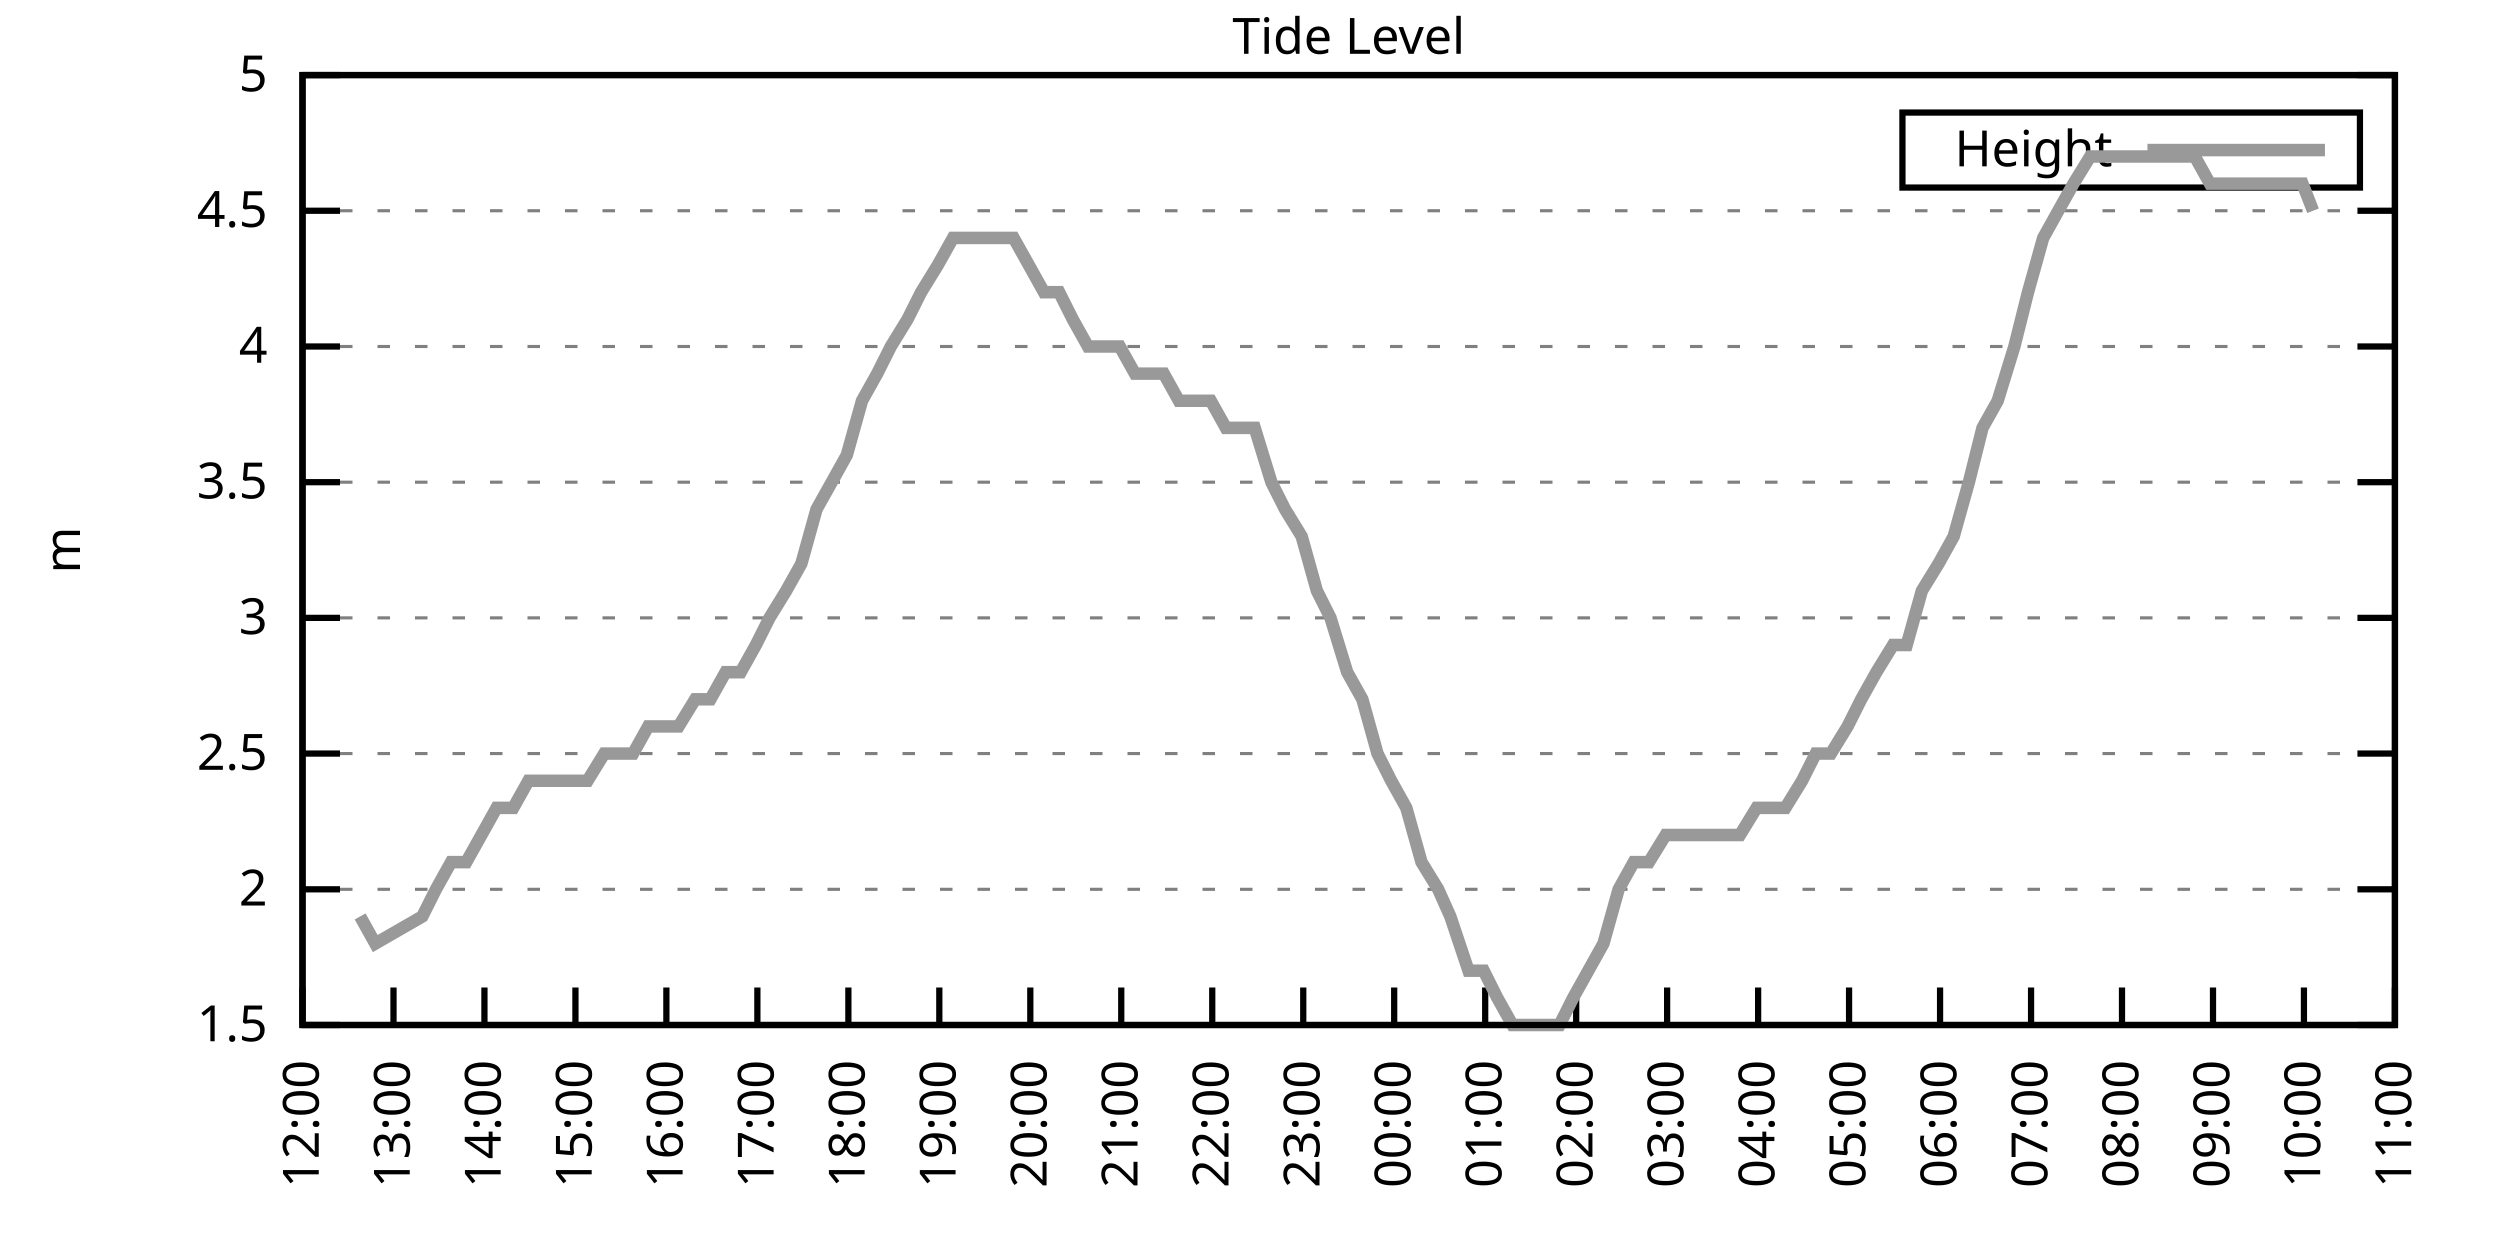
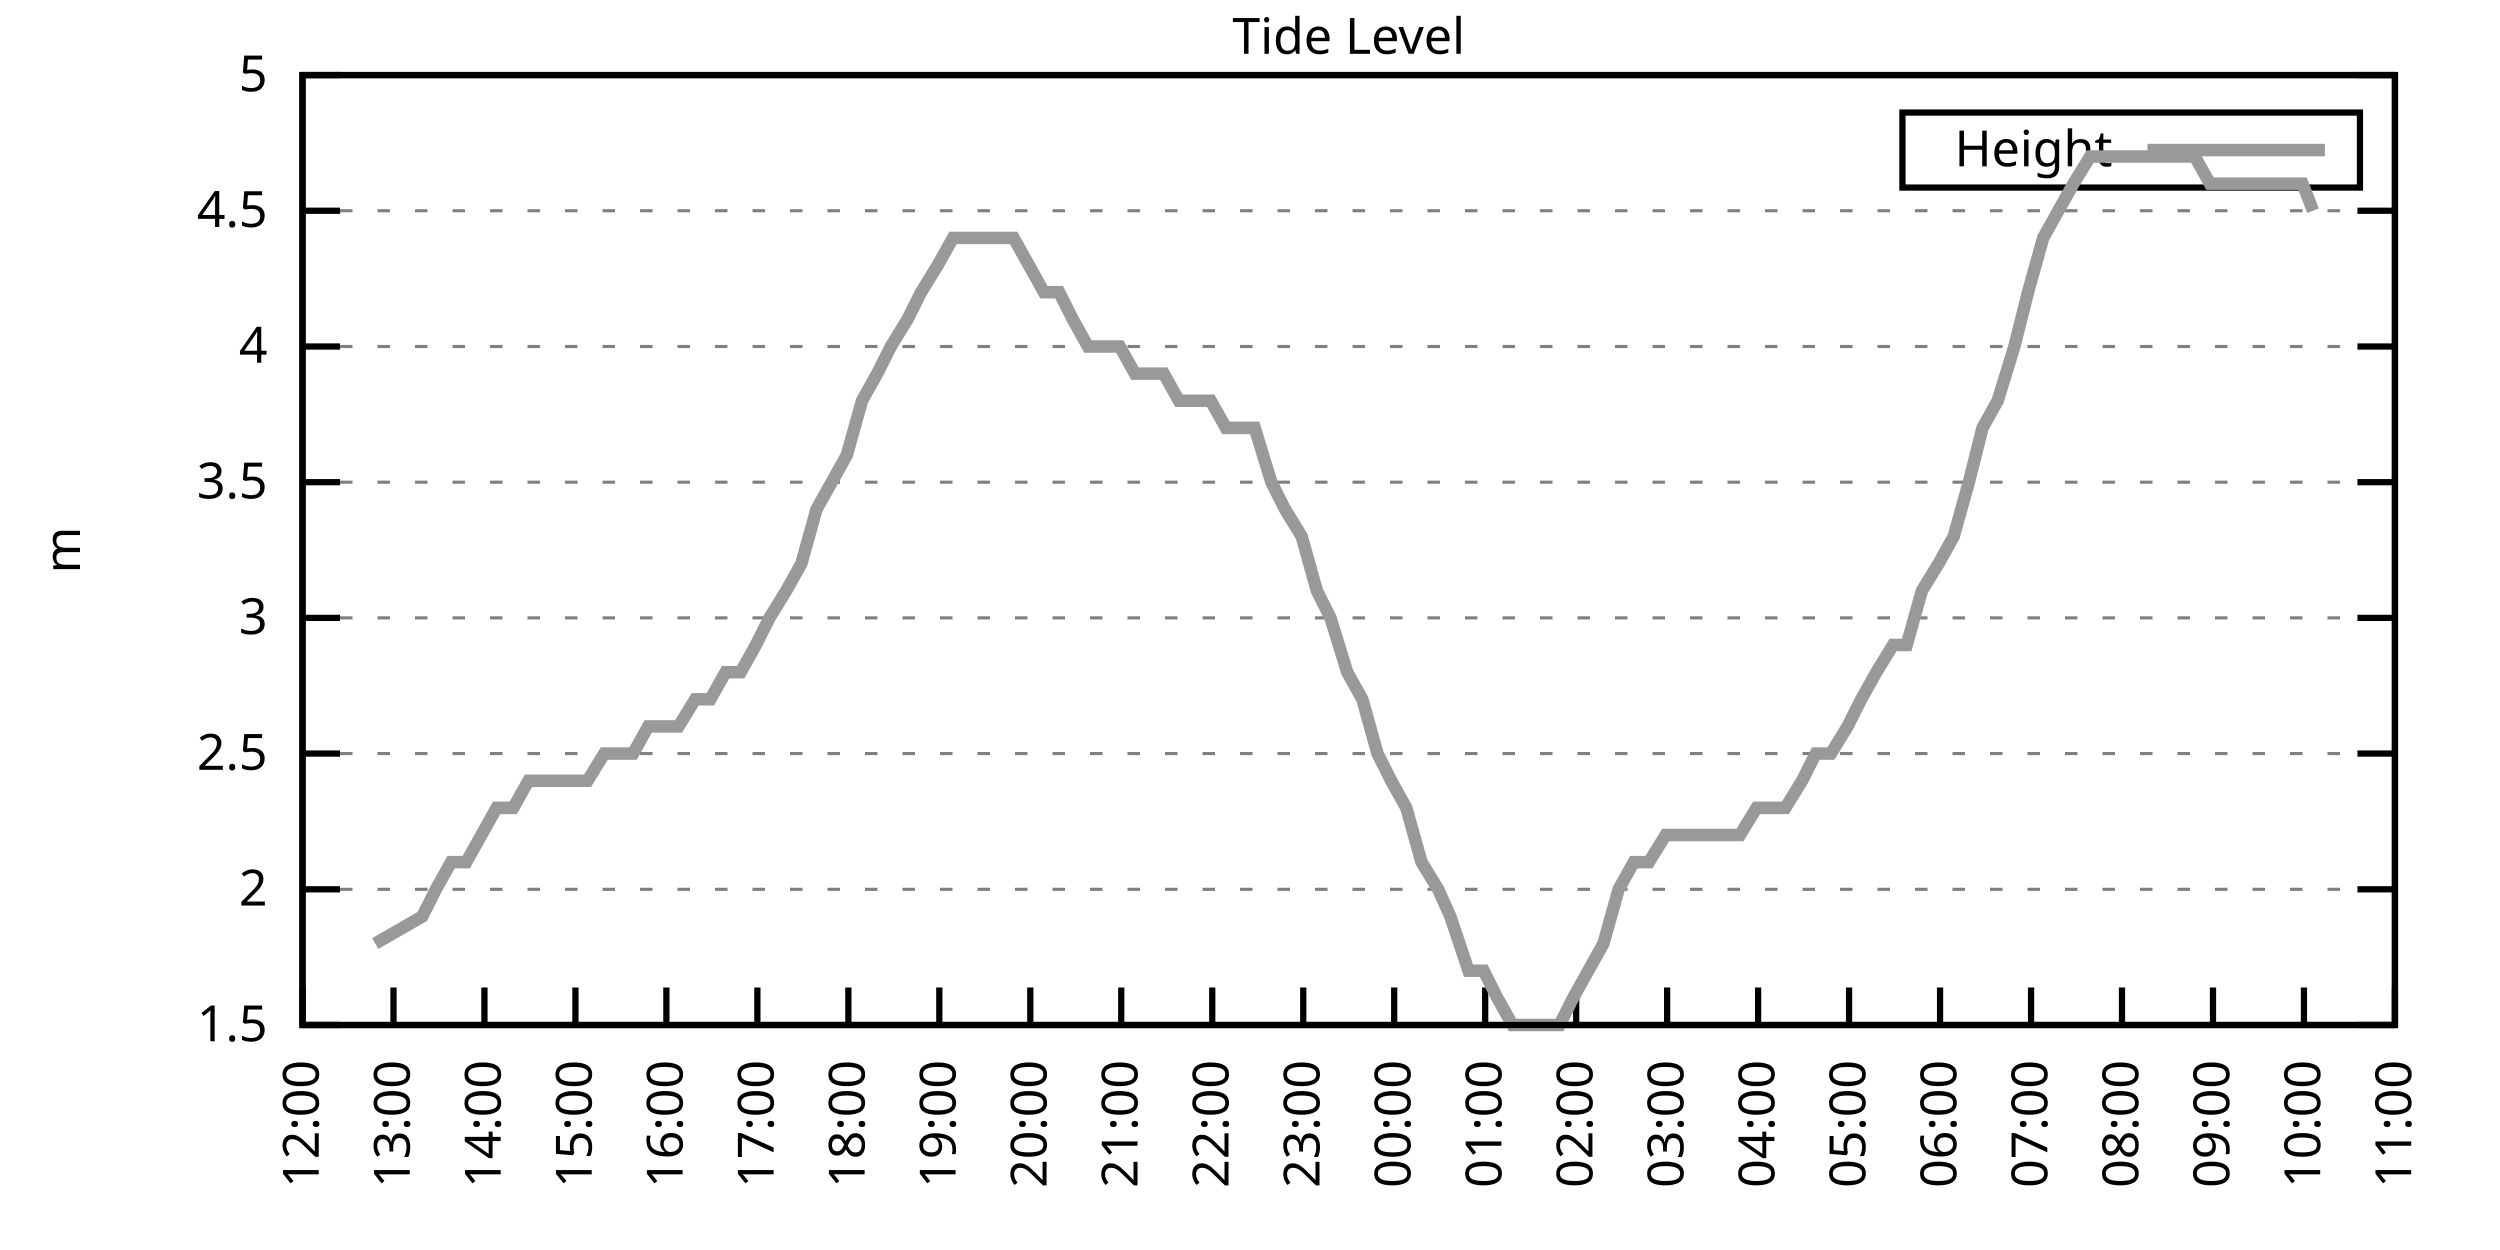
<svg xmlns="http://www.w3.org/2000/svg" xmlns:xlink="http://www.w3.org/1999/xlink" width="400" height="200" viewBox="0 0 400 200">
  <g id="gnuplot_canvas">
    <rect x="0" y="0" width="400" height="200" fill="none" />
    <defs>
      <circle id="gpDot" r="0.5" stroke-width="0.5" stroke="currentColor" />
      <path id="gpPt0" stroke-width="0.333" stroke="currentColor" d="M-1,0 h2 M0,-1 v2" />
      <path id="gpPt1" stroke-width="0.333" stroke="currentColor" d="M-1,-1 L1,1 M1,-1 L-1,1" />
      <path id="gpPt2" stroke-width="0.333" stroke="currentColor" d="M-1,0 L1,0 M0,-1 L0,1 M-1,-1 L1,1 M-1,1 L1,-1" />
      <rect id="gpPt3" stroke-width="0.333" stroke="currentColor" x="-1" y="-1" width="2" height="2" />
      <rect id="gpPt4" stroke-width="0.333" stroke="currentColor" fill="currentColor" x="-1" y="-1" width="2" height="2" />
      <circle id="gpPt5" stroke-width="0.333" stroke="currentColor" cx="0" cy="0" r="1" />
      <use xlink:href="#gpPt5" id="gpPt6" fill="currentColor" stroke="none" />
      <path id="gpPt7" stroke-width="0.333" stroke="currentColor" d="M0,-1.33 L-1.33,0.67 L1.33,0.67 z" />
      <use xlink:href="#gpPt7" id="gpPt8" fill="currentColor" stroke="none" />
      <use xlink:href="#gpPt7" id="gpPt9" stroke="currentColor" transform="rotate(180)" />
      <use xlink:href="#gpPt9" id="gpPt10" fill="currentColor" stroke="none" />
      <use xlink:href="#gpPt3" id="gpPt11" stroke="currentColor" transform="rotate(45)" />
      <use xlink:href="#gpPt11" id="gpPt12" fill="currentColor" stroke="none" />
      <path id="gpPt13" stroke-width="0.333" stroke="currentColor" d="M0,1.330 L1.265,0.411 L0.782,-1.067 L-0.782,-1.076 L-1.265,0.411 z" />
      <use xlink:href="#gpPt13" id="gpPt14" fill="currentColor" stroke="none" />
      <filter id="textbox" filterUnits="objectBoundingBox" x="0" y="0" height="1" width="1">
        <feFlood flood-color="white" flood-opacity="1" result="bgnd" />
        <feComposite in="SourceGraphic" in2="bgnd" operator="atop" />
      </filter>
      <filter id="greybox" filterUnits="objectBoundingBox" x="0" y="0" height="1" width="1">
        <feFlood flood-color="lightgrey" flood-opacity="1" result="grey" />
        <feComposite in="SourceGraphic" in2="grey" operator="atop" />
      </filter>
    </defs>
    <g fill="none" color="white" stroke="currentColor" stroke-width="1.00" stroke-linecap="butt" stroke-linejoin="miter">
</g>
    <g fill="none" color="black" stroke="currentColor" stroke-width="1.00" stroke-linecap="butt" stroke-linejoin="miter">
      <g stroke="none" shape-rendering="crispEdges">
        <polygon fill="rgb(255, 255, 255)" points="48.40,164.00 383.18,164.00 383.18,12.02 48.40,12.02 " />
      </g>
    </g>
    <g fill="none" color="black" stroke="currentColor" stroke-width="1.00" stroke-linecap="butt" stroke-linejoin="miter">
</g>
    <g fill="none" color="black" stroke="black" stroke-width="0.50" stroke-linecap="butt" stroke-linejoin="miter">
</g>
    <g fill="none" color="gray" stroke="currentColor" stroke-width="0.50" stroke-linecap="butt" stroke-linejoin="miter">
      <path stroke="gray" stroke-dasharray="2,4" class="gridline" d="M48.40,164.00 L383.19,164.00  " />
    </g>
    <g fill="none" color="gray" stroke="gray" stroke-width="1.00" stroke-linecap="butt" stroke-linejoin="miter">
</g>
    <g fill="none" color="black" stroke="currentColor" stroke-width="1.00" stroke-linecap="butt" stroke-linejoin="miter">
      <path stroke="black" d="M48.40,164.00 L54.40,164.00 M383.19,164.00 L377.19,164.00  " />
      <g transform="translate(42.80,166.60)" stroke="none" fill="black" font-family="Sans" font-size="8.00" text-anchor="end">
        <text>
          <tspan font-family="Sans"> 1.5</tspan>
        </text>
      </g>
    </g>
    <g fill="none" color="black" stroke="currentColor" stroke-width="1.00" stroke-linecap="butt" stroke-linejoin="miter">
</g>
    <g fill="none" color="black" stroke="black" stroke-width="0.50" stroke-linecap="butt" stroke-linejoin="miter">
</g>
    <g fill="none" color="gray" stroke="currentColor" stroke-width="0.50" stroke-linecap="butt" stroke-linejoin="miter">
      <path stroke="gray" stroke-dasharray="2,4" class="gridline" d="M48.40,142.29 L383.19,142.29  " />
    </g>
    <g fill="none" color="gray" stroke="gray" stroke-width="1.00" stroke-linecap="butt" stroke-linejoin="miter">
</g>
    <g fill="none" color="black" stroke="currentColor" stroke-width="1.00" stroke-linecap="butt" stroke-linejoin="miter">
      <path stroke="black" d="M48.40,142.29 L54.40,142.29 M383.19,142.29 L377.19,142.29  " />
      <g transform="translate(42.80,144.89)" stroke="none" fill="black" font-family="Sans" font-size="8.00" text-anchor="end">
        <text>
          <tspan font-family="Sans"> 2</tspan>
        </text>
      </g>
    </g>
    <g fill="none" color="black" stroke="currentColor" stroke-width="1.00" stroke-linecap="butt" stroke-linejoin="miter">
</g>
    <g fill="none" color="black" stroke="black" stroke-width="0.50" stroke-linecap="butt" stroke-linejoin="miter">
</g>
    <g fill="none" color="gray" stroke="currentColor" stroke-width="0.50" stroke-linecap="butt" stroke-linejoin="miter">
      <path stroke="gray" stroke-dasharray="2,4" class="gridline" d="M48.40,120.57 L383.19,120.57  " />
    </g>
    <g fill="none" color="gray" stroke="gray" stroke-width="1.00" stroke-linecap="butt" stroke-linejoin="miter">
</g>
    <g fill="none" color="black" stroke="currentColor" stroke-width="1.00" stroke-linecap="butt" stroke-linejoin="miter">
      <path stroke="black" d="M48.40,120.57 L54.40,120.57 M383.19,120.57 L377.19,120.57  " />
      <g transform="translate(42.80,123.17)" stroke="none" fill="black" font-family="Sans" font-size="8.00" text-anchor="end">
        <text>
          <tspan font-family="Sans"> 2.5</tspan>
        </text>
      </g>
    </g>
    <g fill="none" color="black" stroke="currentColor" stroke-width="1.00" stroke-linecap="butt" stroke-linejoin="miter">
</g>
    <g fill="none" color="black" stroke="black" stroke-width="0.50" stroke-linecap="butt" stroke-linejoin="miter">
</g>
    <g fill="none" color="gray" stroke="currentColor" stroke-width="0.50" stroke-linecap="butt" stroke-linejoin="miter">
      <path stroke="gray" stroke-dasharray="2,4" class="gridline" d="M48.40,98.86 L383.19,98.86  " />
    </g>
    <g fill="none" color="gray" stroke="gray" stroke-width="1.00" stroke-linecap="butt" stroke-linejoin="miter">
</g>
    <g fill="none" color="black" stroke="currentColor" stroke-width="1.00" stroke-linecap="butt" stroke-linejoin="miter">
      <path stroke="black" d="M48.40,98.86 L54.40,98.86 M383.19,98.86 L377.19,98.86  " />
      <g transform="translate(42.80,101.46)" stroke="none" fill="black" font-family="Sans" font-size="8.00" text-anchor="end">
        <text>
          <tspan font-family="Sans"> 3</tspan>
        </text>
      </g>
    </g>
    <g fill="none" color="black" stroke="currentColor" stroke-width="1.00" stroke-linecap="butt" stroke-linejoin="miter">
</g>
    <g fill="none" color="black" stroke="black" stroke-width="0.50" stroke-linecap="butt" stroke-linejoin="miter">
</g>
    <g fill="none" color="gray" stroke="currentColor" stroke-width="0.50" stroke-linecap="butt" stroke-linejoin="miter">
      <path stroke="gray" stroke-dasharray="2,4" class="gridline" d="M48.40,77.15 L383.19,77.15  " />
    </g>
    <g fill="none" color="gray" stroke="gray" stroke-width="1.00" stroke-linecap="butt" stroke-linejoin="miter">
</g>
    <g fill="none" color="black" stroke="currentColor" stroke-width="1.00" stroke-linecap="butt" stroke-linejoin="miter">
      <path stroke="black" d="M48.40,77.15 L54.40,77.15 M383.19,77.15 L377.19,77.15  " />
      <g transform="translate(42.80,79.75)" stroke="none" fill="black" font-family="Sans" font-size="8.00" text-anchor="end">
        <text>
          <tspan font-family="Sans"> 3.5</tspan>
        </text>
      </g>
    </g>
    <g fill="none" color="black" stroke="currentColor" stroke-width="1.00" stroke-linecap="butt" stroke-linejoin="miter">
</g>
    <g fill="none" color="black" stroke="black" stroke-width="0.50" stroke-linecap="butt" stroke-linejoin="miter">
</g>
    <g fill="none" color="gray" stroke="currentColor" stroke-width="0.50" stroke-linecap="butt" stroke-linejoin="miter">
      <path stroke="gray" stroke-dasharray="2,4" class="gridline" d="M48.40,55.44 L383.19,55.44  " />
    </g>
    <g fill="none" color="gray" stroke="gray" stroke-width="1.00" stroke-linecap="butt" stroke-linejoin="miter">
</g>
    <g fill="none" color="black" stroke="currentColor" stroke-width="1.00" stroke-linecap="butt" stroke-linejoin="miter">
      <path stroke="black" d="M48.40,55.44 L54.40,55.44 M383.19,55.44 L377.19,55.44  " />
      <g transform="translate(42.80,58.04)" stroke="none" fill="black" font-family="Sans" font-size="8.00" text-anchor="end">
        <text>
          <tspan font-family="Sans"> 4</tspan>
        </text>
      </g>
    </g>
    <g fill="none" color="black" stroke="currentColor" stroke-width="1.00" stroke-linecap="butt" stroke-linejoin="miter">
</g>
    <g fill="none" color="black" stroke="black" stroke-width="0.50" stroke-linecap="butt" stroke-linejoin="miter">
</g>
    <g fill="none" color="gray" stroke="currentColor" stroke-width="0.50" stroke-linecap="butt" stroke-linejoin="miter">
      <path stroke="gray" stroke-dasharray="2,4" class="gridline" d="M48.40,33.72 L383.19,33.72  " />
    </g>
    <g fill="none" color="gray" stroke="gray" stroke-width="1.00" stroke-linecap="butt" stroke-linejoin="miter">
</g>
    <g fill="none" color="black" stroke="currentColor" stroke-width="1.00" stroke-linecap="butt" stroke-linejoin="miter">
      <path stroke="black" d="M48.40,33.72 L54.40,33.72 M383.19,33.72 L377.19,33.72  " />
      <g transform="translate(42.80,36.32)" stroke="none" fill="black" font-family="Sans" font-size="8.00" text-anchor="end">
        <text>
          <tspan font-family="Sans"> 4.5</tspan>
        </text>
      </g>
    </g>
    <g fill="none" color="black" stroke="currentColor" stroke-width="1.00" stroke-linecap="butt" stroke-linejoin="miter">
</g>
    <g fill="none" color="black" stroke="black" stroke-width="0.50" stroke-linecap="butt" stroke-linejoin="miter">
</g>
    <g fill="none" color="gray" stroke="currentColor" stroke-width="0.50" stroke-linecap="butt" stroke-linejoin="miter">
      <path stroke="gray" stroke-dasharray="2,4" class="gridline" d="M48.40,12.01 L383.19,12.01  " />
    </g>
    <g fill="none" color="gray" stroke="gray" stroke-width="1.00" stroke-linecap="butt" stroke-linejoin="miter">
</g>
    <g fill="none" color="black" stroke="currentColor" stroke-width="1.00" stroke-linecap="butt" stroke-linejoin="miter">
      <path stroke="black" d="M48.40,12.01 L54.40,12.01 M383.19,12.01 L377.19,12.01  " />
      <g transform="translate(42.80,14.61)" stroke="none" fill="black" font-family="Sans" font-size="8.00" text-anchor="end">
        <text>
          <tspan font-family="Sans"> 5</tspan>
        </text>
      </g>
    </g>
    <g fill="none" color="black" stroke="currentColor" stroke-width="1.00" stroke-linecap="butt" stroke-linejoin="miter">
      <path stroke="black" d="M48.40,164.00 L48.40,158.00  " />
      <g transform="translate(51.00,169.60) rotate(270.00)" stroke="none" fill="black" font-family="Sans" font-size="8.00" text-anchor="end">
        <text>
          <tspan font-family="Sans">12:00</tspan>
        </text>
      </g>
    </g>
    <g fill="none" color="black" stroke="currentColor" stroke-width="1.00" stroke-linecap="butt" stroke-linejoin="miter">
      <path stroke="black" d="M62.96,164.00 L62.96,158.00  " />
      <g transform="translate(65.56,169.60) rotate(270.00)" stroke="none" fill="black" font-family="Sans" font-size="8.00" text-anchor="end">
        <text>
          <tspan font-family="Sans">13:00</tspan>
        </text>
      </g>
    </g>
    <g fill="none" color="black" stroke="currentColor" stroke-width="1.00" stroke-linecap="butt" stroke-linejoin="miter">
      <path stroke="black" d="M77.51,164.00 L77.51,158.00  " />
      <g transform="translate(80.11,169.60) rotate(270.00)" stroke="none" fill="black" font-family="Sans" font-size="8.00" text-anchor="end">
        <text>
          <tspan font-family="Sans">14:00</tspan>
        </text>
      </g>
    </g>
    <g fill="none" color="black" stroke="currentColor" stroke-width="1.00" stroke-linecap="butt" stroke-linejoin="miter">
      <path stroke="black" d="M92.07,164.00 L92.07,158.00  " />
      <g transform="translate(94.67,169.60) rotate(270.00)" stroke="none" fill="black" font-family="Sans" font-size="8.00" text-anchor="end">
        <text>
          <tspan font-family="Sans">15:00</tspan>
        </text>
      </g>
    </g>
    <g fill="none" color="black" stroke="currentColor" stroke-width="1.00" stroke-linecap="butt" stroke-linejoin="miter">
      <path stroke="black" d="M106.62,164.00 L106.62,158.00  " />
      <g transform="translate(109.22,169.60) rotate(270.00)" stroke="none" fill="black" font-family="Sans" font-size="8.00" text-anchor="end">
        <text>
          <tspan font-family="Sans">16:00</tspan>
        </text>
      </g>
    </g>
    <g fill="none" color="black" stroke="currentColor" stroke-width="1.00" stroke-linecap="butt" stroke-linejoin="miter">
      <path stroke="black" d="M121.18,164.00 L121.18,158.00  " />
      <g transform="translate(123.78,169.60) rotate(270.00)" stroke="none" fill="black" font-family="Sans" font-size="8.00" text-anchor="end">
        <text>
          <tspan font-family="Sans">17:00</tspan>
        </text>
      </g>
    </g>
    <g fill="none" color="black" stroke="currentColor" stroke-width="1.00" stroke-linecap="butt" stroke-linejoin="miter">
      <path stroke="black" d="M135.74,164.00 L135.74,158.00  " />
      <g transform="translate(138.34,169.60) rotate(270.00)" stroke="none" fill="black" font-family="Sans" font-size="8.00" text-anchor="end">
        <text>
          <tspan font-family="Sans">18:00</tspan>
        </text>
      </g>
    </g>
    <g fill="none" color="black" stroke="currentColor" stroke-width="1.00" stroke-linecap="butt" stroke-linejoin="miter">
      <path stroke="black" d="M150.29,164.00 L150.29,158.00  " />
      <g transform="translate(152.89,169.60) rotate(270.00)" stroke="none" fill="black" font-family="Sans" font-size="8.00" text-anchor="end">
        <text>
          <tspan font-family="Sans">19:00</tspan>
        </text>
      </g>
    </g>
    <g fill="none" color="black" stroke="currentColor" stroke-width="1.00" stroke-linecap="butt" stroke-linejoin="miter">
      <path stroke="black" d="M164.85,164.00 L164.85,158.00  " />
      <g transform="translate(167.45,169.60) rotate(270.00)" stroke="none" fill="black" font-family="Sans" font-size="8.00" text-anchor="end">
        <text>
          <tspan font-family="Sans">20:00</tspan>
        </text>
      </g>
    </g>
    <g fill="none" color="black" stroke="currentColor" stroke-width="1.00" stroke-linecap="butt" stroke-linejoin="miter">
      <path stroke="black" d="M179.40,164.00 L179.40,158.00  " />
      <g transform="translate(182.00,169.60) rotate(270.00)" stroke="none" fill="black" font-family="Sans" font-size="8.00" text-anchor="end">
        <text>
          <tspan font-family="Sans">21:00</tspan>
        </text>
      </g>
    </g>
    <g fill="none" color="black" stroke="currentColor" stroke-width="1.00" stroke-linecap="butt" stroke-linejoin="miter">
      <path stroke="black" d="M193.96,164.00 L193.96,158.00  " />
      <g transform="translate(196.56,169.60) rotate(270.00)" stroke="none" fill="black" font-family="Sans" font-size="8.00" text-anchor="end">
        <text>
          <tspan font-family="Sans">22:00</tspan>
        </text>
      </g>
    </g>
    <g fill="none" color="black" stroke="currentColor" stroke-width="1.00" stroke-linecap="butt" stroke-linejoin="miter">
      <path stroke="black" d="M208.52,164.00 L208.52,158.00  " />
      <g transform="translate(211.12,169.60) rotate(270.00)" stroke="none" fill="black" font-family="Sans" font-size="8.00" text-anchor="end">
        <text>
          <tspan font-family="Sans">23:00</tspan>
        </text>
      </g>
    </g>
    <g fill="none" color="black" stroke="currentColor" stroke-width="1.00" stroke-linecap="butt" stroke-linejoin="miter">
      <path stroke="black" d="M223.07,164.00 L223.07,158.00  " />
      <g transform="translate(225.67,169.60) rotate(270.00)" stroke="none" fill="black" font-family="Sans" font-size="8.00" text-anchor="end">
        <text>
          <tspan font-family="Sans">00:00</tspan>
        </text>
      </g>
    </g>
    <g fill="none" color="black" stroke="currentColor" stroke-width="1.00" stroke-linecap="butt" stroke-linejoin="miter">
      <path stroke="black" d="M237.63,164.00 L237.63,158.00  " />
      <g transform="translate(240.23,169.60) rotate(270.00)" stroke="none" fill="black" font-family="Sans" font-size="8.00" text-anchor="end">
        <text>
          <tspan font-family="Sans">01:00</tspan>
        </text>
      </g>
    </g>
    <g fill="none" color="black" stroke="currentColor" stroke-width="1.00" stroke-linecap="butt" stroke-linejoin="miter">
      <path stroke="black" d="M252.19,164.00 L252.19,158.00  " />
      <g transform="translate(254.79,169.60) rotate(270.00)" stroke="none" fill="black" font-family="Sans" font-size="8.00" text-anchor="end">
        <text>
          <tspan font-family="Sans">02:00</tspan>
        </text>
      </g>
    </g>
    <g fill="none" color="black" stroke="currentColor" stroke-width="1.00" stroke-linecap="butt" stroke-linejoin="miter">
      <path stroke="black" d="M266.74,164.00 L266.74,158.00  " />
      <g transform="translate(269.34,169.60) rotate(270.00)" stroke="none" fill="black" font-family="Sans" font-size="8.00" text-anchor="end">
        <text>
          <tspan font-family="Sans">03:00</tspan>
        </text>
      </g>
    </g>
    <g fill="none" color="black" stroke="currentColor" stroke-width="1.00" stroke-linecap="butt" stroke-linejoin="miter">
      <path stroke="black" d="M281.30,164.00 L281.30,158.00  " />
      <g transform="translate(283.90,169.60) rotate(270.00)" stroke="none" fill="black" font-family="Sans" font-size="8.00" text-anchor="end">
        <text>
          <tspan font-family="Sans">04:00</tspan>
        </text>
      </g>
    </g>
    <g fill="none" color="black" stroke="currentColor" stroke-width="1.00" stroke-linecap="butt" stroke-linejoin="miter">
      <path stroke="black" d="M295.85,164.00 L295.85,158.00  " />
      <g transform="translate(298.45,169.60) rotate(270.00)" stroke="none" fill="black" font-family="Sans" font-size="8.00" text-anchor="end">
        <text>
          <tspan font-family="Sans">05:00</tspan>
        </text>
      </g>
    </g>
    <g fill="none" color="black" stroke="currentColor" stroke-width="1.00" stroke-linecap="butt" stroke-linejoin="miter">
      <path stroke="black" d="M310.41,164.00 L310.41,158.00  " />
      <g transform="translate(313.01,169.60) rotate(270.00)" stroke="none" fill="black" font-family="Sans" font-size="8.00" text-anchor="end">
        <text>
          <tspan font-family="Sans">06:00</tspan>
        </text>
      </g>
    </g>
    <g fill="none" color="black" stroke="currentColor" stroke-width="1.00" stroke-linecap="butt" stroke-linejoin="miter">
      <path stroke="black" d="M324.97,164.00 L324.97,158.00  " />
      <g transform="translate(327.57,169.60) rotate(270.00)" stroke="none" fill="black" font-family="Sans" font-size="8.00" text-anchor="end">
        <text>
          <tspan font-family="Sans">07:00</tspan>
        </text>
      </g>
    </g>
    <g fill="none" color="black" stroke="currentColor" stroke-width="1.00" stroke-linecap="butt" stroke-linejoin="miter">
      <path stroke="black" d="M339.52,164.00 L339.52,158.00  " />
      <g transform="translate(342.12,169.60) rotate(270.00)" stroke="none" fill="black" font-family="Sans" font-size="8.00" text-anchor="end">
        <text>
          <tspan font-family="Sans">08:00</tspan>
        </text>
      </g>
    </g>
    <g fill="none" color="black" stroke="currentColor" stroke-width="1.00" stroke-linecap="butt" stroke-linejoin="miter">
      <path stroke="black" d="M354.08,164.00 L354.08,158.00  " />
      <g transform="translate(356.68,169.60) rotate(270.00)" stroke="none" fill="black" font-family="Sans" font-size="8.00" text-anchor="end">
        <text>
          <tspan font-family="Sans">09:00</tspan>
        </text>
      </g>
    </g>
    <g fill="none" color="black" stroke="currentColor" stroke-width="1.00" stroke-linecap="butt" stroke-linejoin="miter">
      <path stroke="black" d="M368.63,164.00 L368.63,158.00  " />
      <g transform="translate(371.23,169.60) rotate(270.00)" stroke="none" fill="black" font-family="Sans" font-size="8.00" text-anchor="end">
        <text>
          <tspan font-family="Sans">10:00</tspan>
        </text>
      </g>
    </g>
    <g fill="none" color="black" stroke="currentColor" stroke-width="1.00" stroke-linecap="butt" stroke-linejoin="miter">
      <path stroke="black" d="M383.19,164.00 L383.19,158.00  " />
      <g transform="translate(385.79,169.60) rotate(270.00)" stroke="none" fill="black" font-family="Sans" font-size="8.00" text-anchor="end">
        <text>
          <tspan font-family="Sans">11:00</tspan>
        </text>
      </g>
    </g>
    <g fill="none" color="black" stroke="currentColor" stroke-width="1.00" stroke-linecap="butt" stroke-linejoin="miter">
</g>
    <g fill="none" color="black" stroke="currentColor" stroke-width="1.00" stroke-linecap="butt" stroke-linejoin="miter">
      <path stroke="black" d="M48.40,12.01 L48.40,164.00 L383.19,164.00 L383.19,12.01 L48.40,12.01 Z  " />
    </g>
    <g fill="none" color="black" stroke="currentColor" stroke-width="1.00" stroke-linecap="butt" stroke-linejoin="miter">
</g>
    <g fill="none" color="black" stroke="currentColor" stroke-width="1.00" stroke-linecap="butt" stroke-linejoin="miter">
      <path stroke="black" d="M304.39,30.01 L304.39,18.01 L377.59,18.01 L377.59,30.01 L304.39,30.01 Z  " />
    </g>
    <g id="Tide_level_plot_1">
      <g fill="none" color="white" stroke="black" stroke-width="2.00" stroke-linecap="butt" stroke-linejoin="miter">
</g>
      <g fill="none" color="black" stroke="currentColor" stroke-width="2.00" stroke-linecap="butt" stroke-linejoin="miter">
        <g transform="translate(337.99,26.61)" stroke="none" fill="black" font-family="Sans" font-size="8.00" text-anchor="end">
          <text>
            <tspan font-family="Sans">Height</tspan>
          </text>
        </g>
      </g>
      <g fill="none" color="black" stroke="currentColor" stroke-width="2.00" stroke-linecap="butt" stroke-linejoin="miter">
-         <path stroke="rgb(153, 153, 153)" d="M343.59,24.01 L371.99,24.01 M57.62,146.63 L60.04,150.97 L67.57,146.63 L69.75,142.29 L72.17,137.94 L74.60,137.94   L77.03,133.60 L79.45,129.26 L82.12,129.26 L84.55,124.92 L86.73,124.92 L89.40,124.92 L91.83,124.92 L94.01,124.92   L96.68,120.57 L99.10,120.57 L101.29,120.57 L103.71,116.23 L106.14,116.23 L108.57,116.23 L111.23,111.89 L113.66,111.89   L116.09,107.55 L118.51,107.55 L120.94,103.20 L123.12,98.86 L125.79,94.52 L128.22,90.18 L130.64,81.49 L133.07,77.15   L135.49,72.81 L137.92,64.12 L140.35,59.78 L142.53,55.44 L145.20,51.09 L147.38,46.75 L150.05,42.41 L152.48,38.07   L154.66,38.07 L157.33,38.07 L159.75,38.07 L162.18,38.07 L164.61,42.41 L167.03,46.75 L169.46,46.75 L171.64,51.09   L174.07,55.44 L176.74,55.44 L179.16,55.44 L181.59,59.78 L183.77,59.78 L186.20,59.78 L188.62,64.12 L191.29,64.12   L193.72,64.12 L196.14,68.46 L198.33,68.46 L200.75,68.46 L203.42,77.15 L205.61,81.49 L208.27,85.83 L210.70,94.52   L212.88,98.86 L215.55,107.55 L217.98,111.89 L220.40,120.57 L222.59,124.92 L225.01,129.26 L227.44,137.94 L230.11,142.29   L232.05,146.63 L234.96,155.31 L237.39,155.31 L239.57,159.66 L242.00,164.00 L244.42,164.00 L247.09,164.00 L249.52,164.00   L251.70,159.66 L254.13,155.31 L256.55,150.97 L258.98,142.29 L261.40,137.94 L263.83,137.94 L266.50,133.60 L268.68,133.60   L271.35,133.60 L273.53,133.60 L276.20,133.60 L278.39,133.60 L281.05,129.26 L283.24,129.26 L285.66,129.26 L288.33,124.92   L290.52,120.57 L292.94,120.57 L295.61,116.23 L297.79,111.89 L300.22,107.55 L302.89,103.20 L305.07,103.20 L307.50,94.52   L310.17,90.18 L312.59,85.83 L315.02,77.15 L317.20,68.46 L319.63,64.12 L322.30,55.44 L324.48,46.75 L326.91,38.07   L329.33,33.72 L331.76,29.38 L334.43,25.04 L336.61,25.04 L339.04,25.04 L341.46,25.04 L344.13,25.04 L346.56,25.04   L348.98,25.04 L351.17,25.04 L353.59,29.38 L356.02,29.38 L358.44,29.38 L360.87,29.38 L363.30,29.38 L365.97,29.38   L368.39,29.38 L370.09,33.72  " />
+         <path stroke="rgb(153, 153, 153)" d="M343.59,24.01 L371.99,24.01 M60.04,150.97 L67.57,146.63 L69.75,142.29 L72.17,137.94 L74.60,137.94 L77.03,133.60   L79.45,129.26 L82.12,129.26 L84.55,124.92 L86.73,124.92 L89.40,124.92 L91.83,124.92 L94.01,124.92 L96.68,120.57   L99.10,120.57 L101.29,120.57 L103.71,116.23 L106.14,116.23 L108.57,116.23 L111.23,111.89 L113.66,111.89 L116.09,107.55   L118.51,107.55 L120.94,103.20 L123.12,98.86 L125.79,94.52 L128.22,90.18 L130.64,81.49 L133.07,77.15 L135.49,72.81   L137.92,64.12 L140.35,59.78 L142.53,55.44 L145.20,51.09 L147.38,46.75 L150.05,42.41 L152.48,38.07 L154.66,38.07   L157.33,38.07 L159.75,38.07 L162.18,38.07 L164.61,42.41 L167.03,46.75 L169.46,46.75 L171.64,51.09 L174.07,55.44   L176.74,55.44 L179.16,55.44 L181.59,59.78 L183.77,59.78 L186.20,59.78 L188.62,64.12 L191.29,64.12 L193.72,64.12   L196.14,68.46 L198.33,68.46 L200.75,68.46 L203.42,77.15 L205.61,81.49 L208.27,85.83 L210.70,94.52 L212.88,98.86   L215.55,107.55 L217.98,111.89 L220.40,120.57 L222.59,124.92 L225.01,129.26 L227.44,137.94 L230.11,142.29 L232.05,146.63   L234.96,155.31 L237.39,155.31 L239.57,159.66 L242.00,164.00 L244.42,164.00 L247.09,164.00 L249.52,164.00 L251.70,159.66   L254.13,155.31 L256.55,150.97 L258.98,142.29 L261.40,137.94 L263.83,137.94 L266.50,133.60 L268.68,133.60 L271.35,133.60   L273.53,133.60 L276.20,133.60 L278.39,133.60 L281.05,129.26 L283.24,129.26 L285.66,129.26 L288.33,124.92 L290.52,120.57   L292.94,120.57 L295.61,116.23 L297.79,111.89 L300.22,107.55 L302.89,103.20 L305.07,103.20 L307.50,94.52 L310.17,90.18   L312.59,85.83 L315.02,77.15 L317.20,68.46 L319.63,64.12 L322.30,55.44 L324.48,46.75 L326.91,38.07 L329.33,33.72   L331.76,29.38 L334.43,25.04 L336.61,25.04 L339.04,25.04 L341.46,25.04 L344.13,25.04 L346.56,25.04 L348.98,25.04   L351.17,25.04 L353.59,29.38 L356.02,29.38 L358.44,29.38 L360.87,29.38 L363.30,29.38 L365.97,29.38 L368.39,29.38   L370.09,33.72  " />
      </g>
    </g>
    <g fill="none" color="black" stroke="currentColor" stroke-width="2.00" stroke-linecap="butt" stroke-linejoin="miter">
</g>
    <g fill="none" color="black" stroke="black" stroke-width="1.00" stroke-linecap="butt" stroke-linejoin="miter">
</g>
    <g fill="none" color="black" stroke="currentColor" stroke-width="1.00" stroke-linecap="butt" stroke-linejoin="miter">
      <path stroke="black" d="M48.40,12.01 L48.40,164.00 L383.19,164.00 L383.19,12.01 L48.40,12.01 Z  " />
      <g transform="translate(12.80,88.01) rotate(270.00)" stroke="none" fill="black" font-family="Sans" font-size="8.00" text-anchor="middle">
        <text>
          <tspan font-family="Sans">m</tspan>
        </text>
      </g>
    </g>
    <g fill="none" color="black" stroke="currentColor" stroke-width="1.00" stroke-linecap="butt" stroke-linejoin="miter">
</g>
    <g fill="none" color="black" stroke="currentColor" stroke-width="1.00" stroke-linecap="butt" stroke-linejoin="miter">
      <g transform="translate(215.79,8.61)" stroke="none" fill="black" font-family="Sans" font-size="8.00" text-anchor="middle">
        <text>
          <tspan font-family="Sans">Tide Level</tspan>
        </text>
      </g>
    </g>
    <g fill="none" color="black" stroke="currentColor" stroke-width="1.00" stroke-linecap="butt" stroke-linejoin="miter">
</g>
  </g>
</svg>
